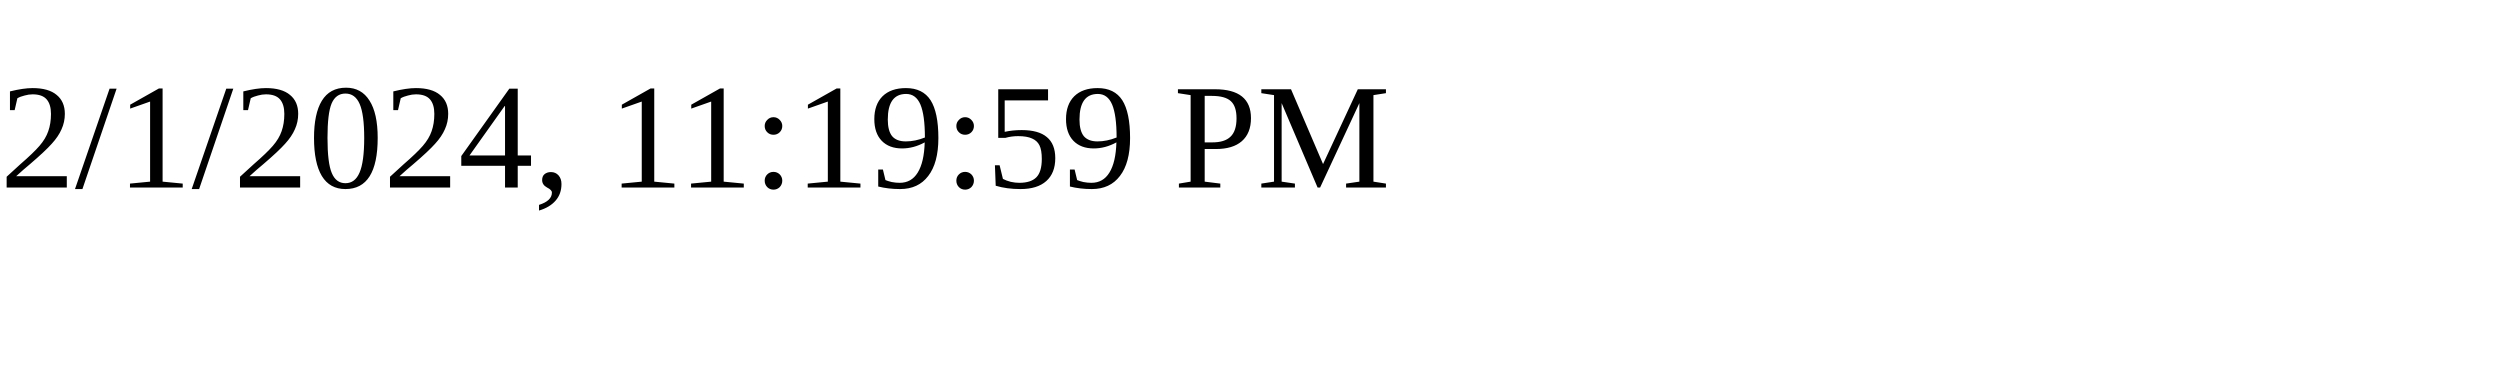
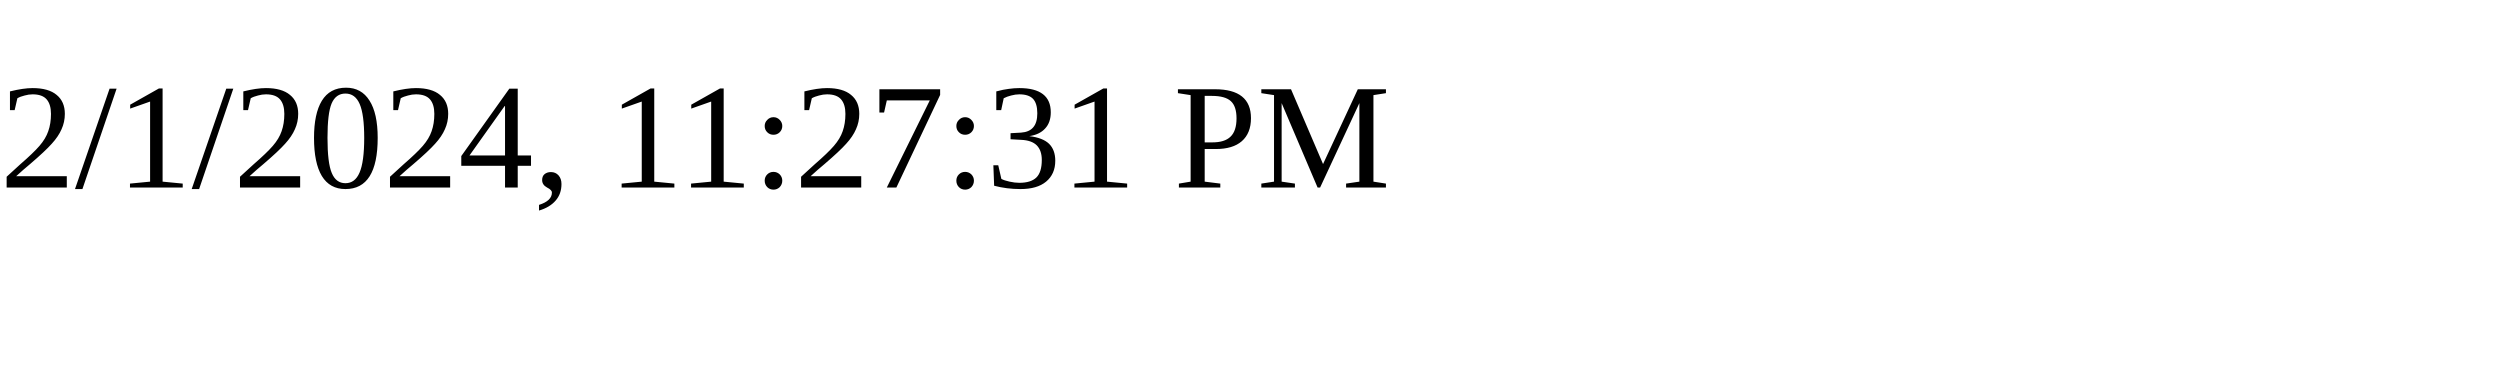
<svg xmlns="http://www.w3.org/2000/svg" height="30" width="200">
-   <text x="0" y="15">2/1/2024, 11:19:59 PM</text>
+   <text x="0" y="15">2/1/2024, 11:27:31 PM</text>
</svg>
